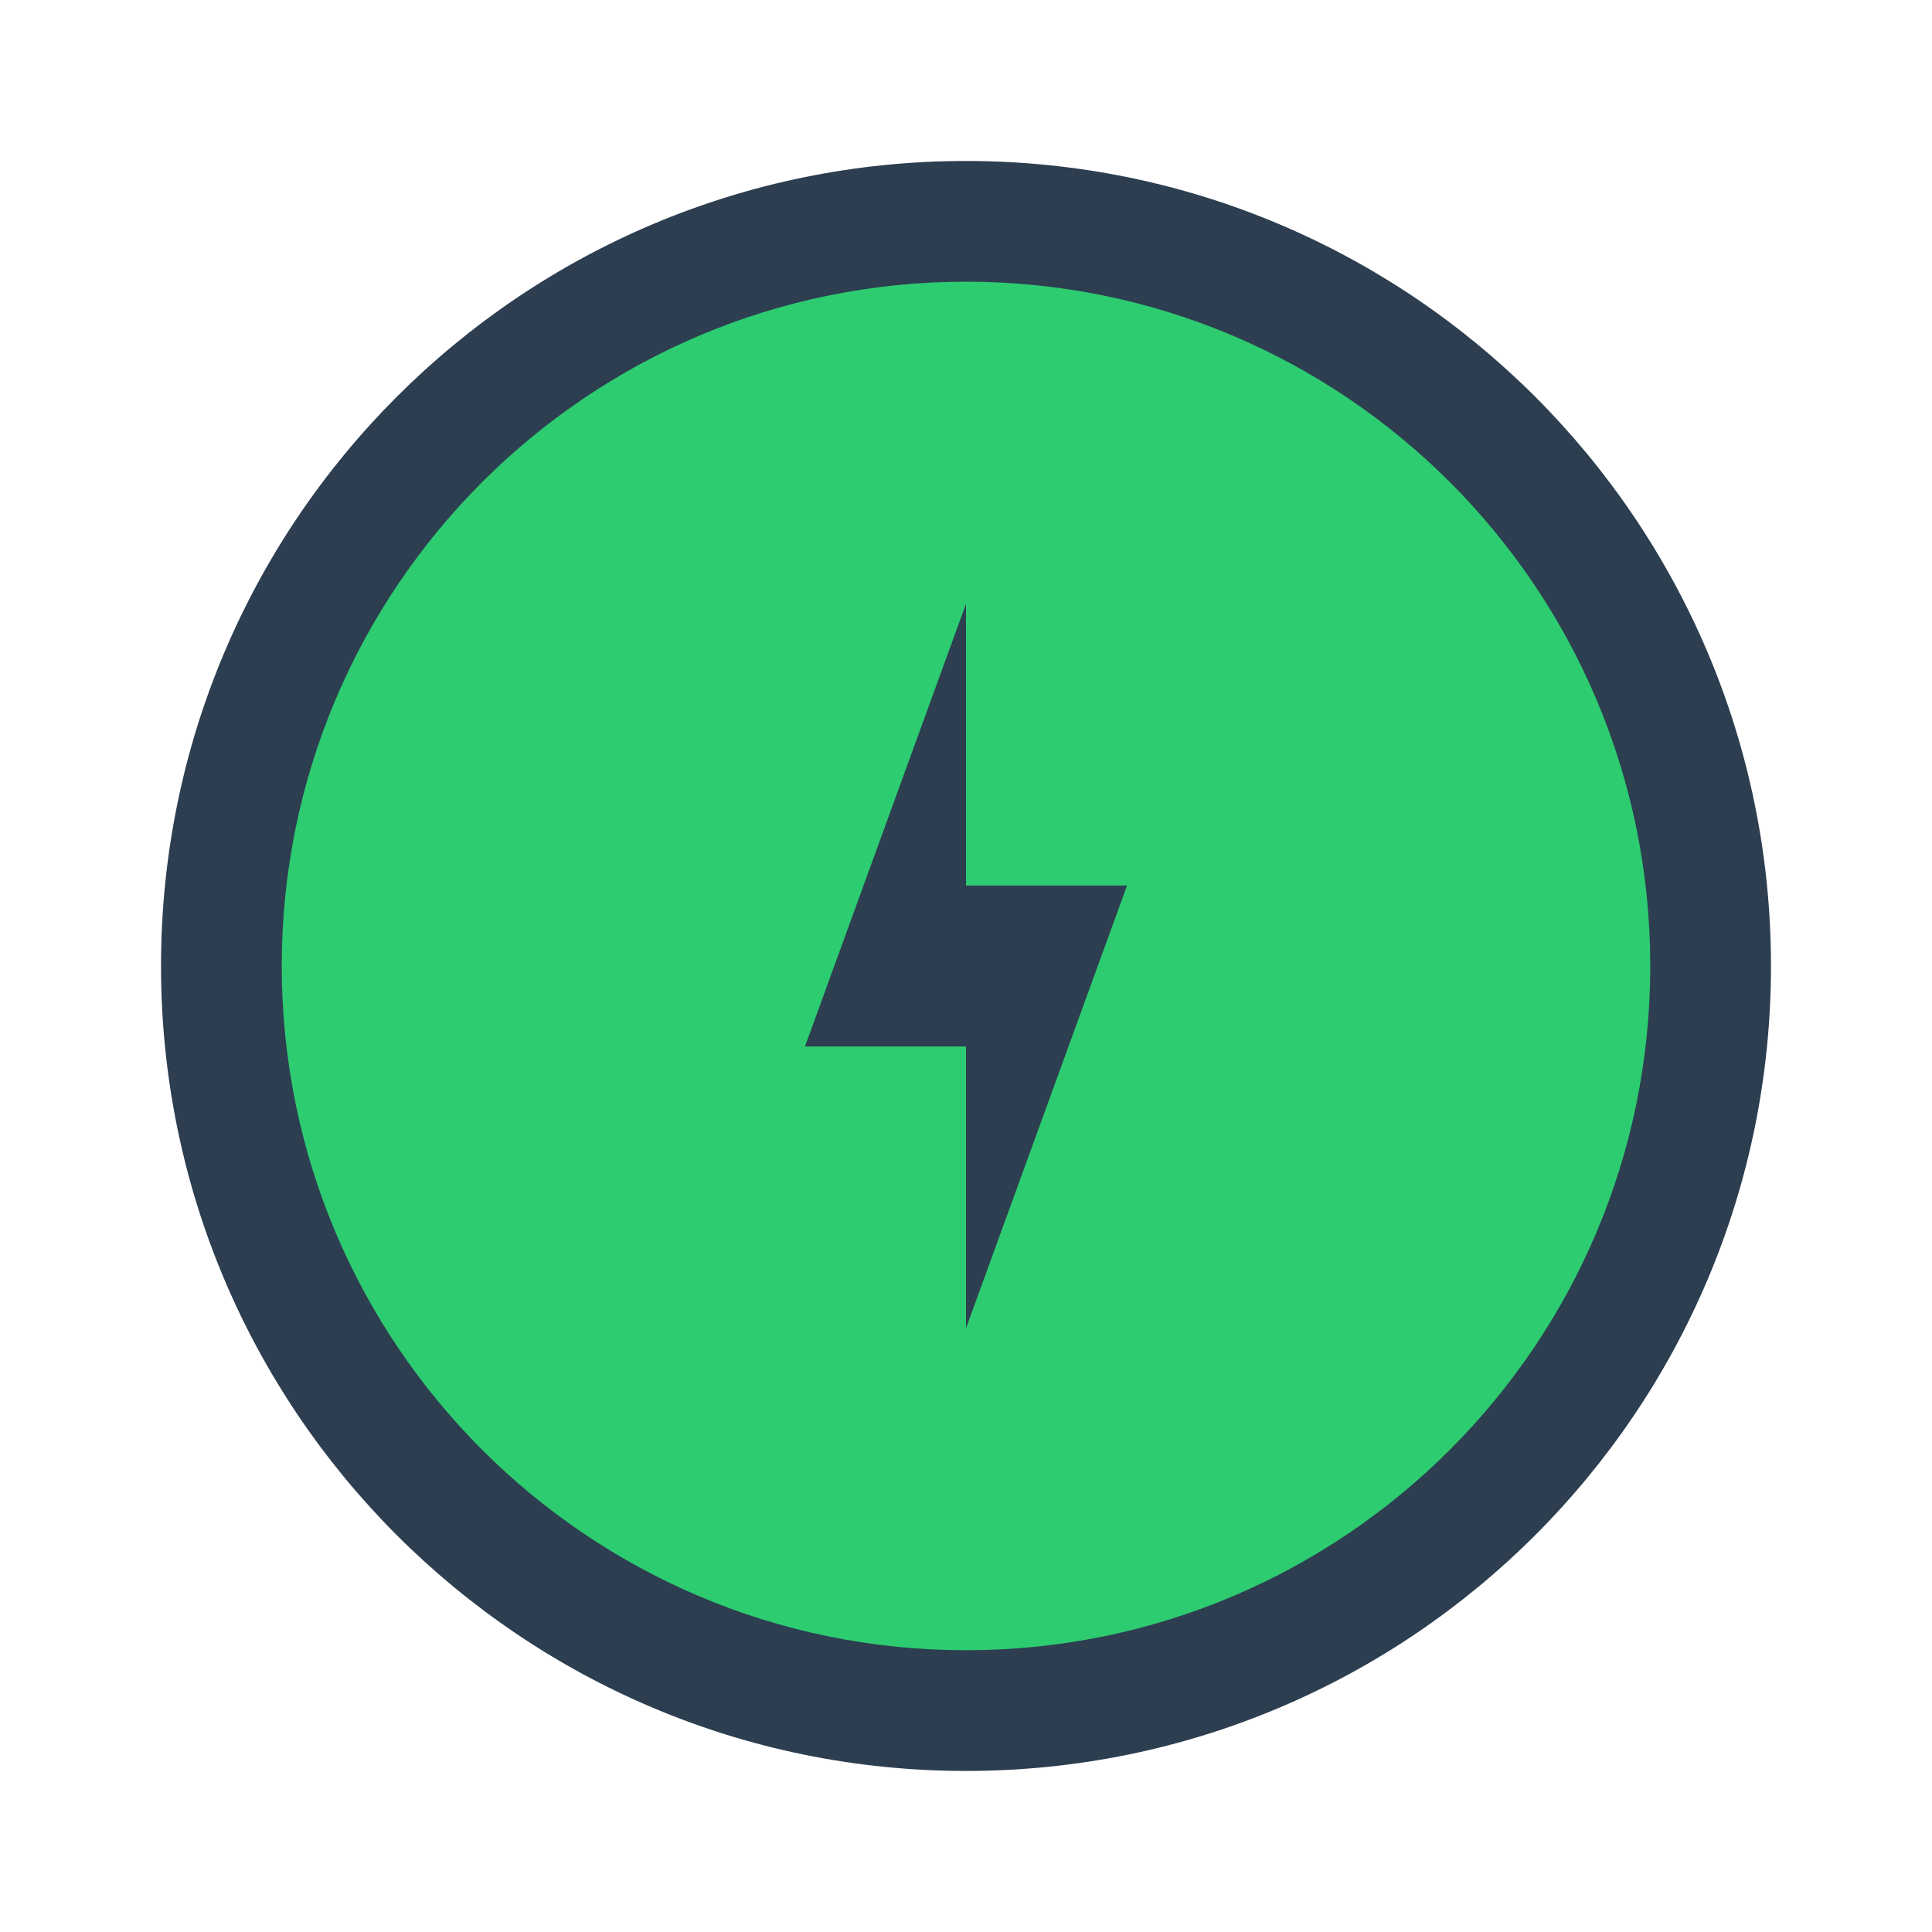
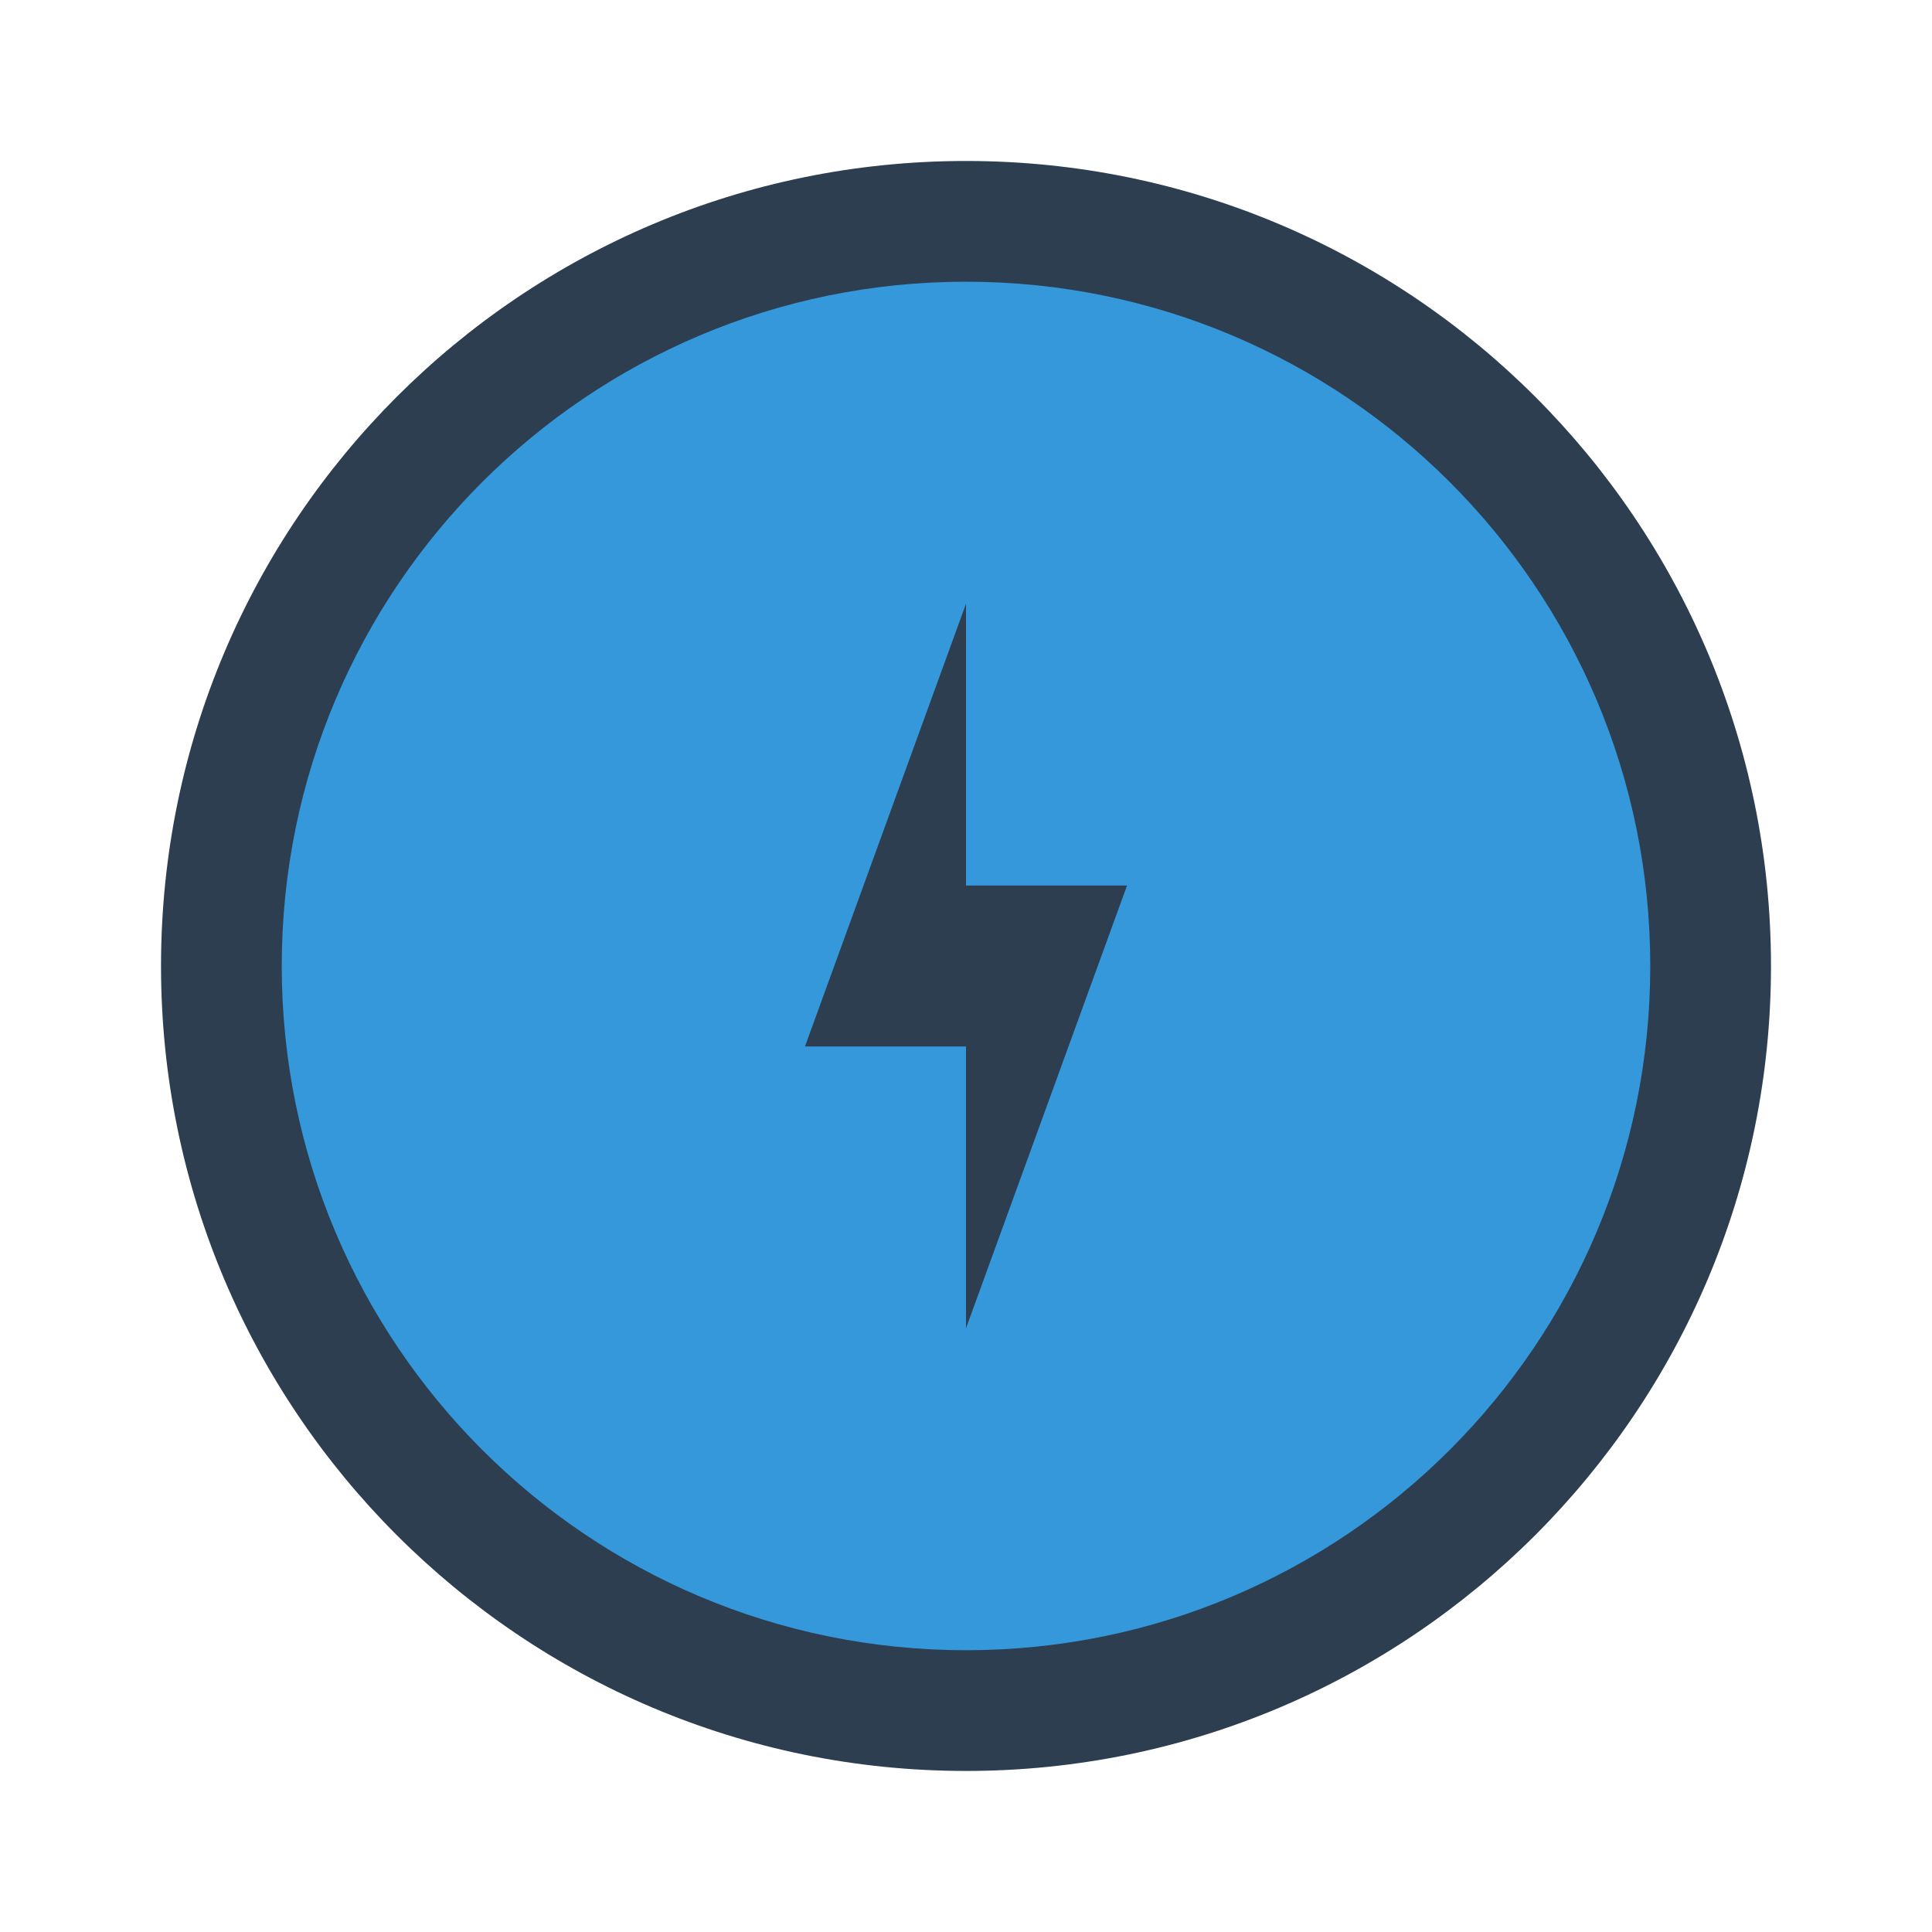
<svg xmlns="http://www.w3.org/2000/svg" xmlns:xlink="http://www.w3.org/1999/xlink" version="1.0" width="48" height="48" id="svg2" style="display:inline">
  <defs id="defs4">
    <linearGradient id="linearGradient4081">
      <stop id="stop4083" style="stop-color:#aaaaaa;stop-opacity:1" offset="0" />
      <stop id="stop4085" style="stop-color:#f0f0f0;stop-opacity:1" offset="1" />
    </linearGradient>
    <linearGradient x1="39" y1="72" x2="39.196" y2="24.267" id="linearGradient3763" xlink:href="#linearGradient4081" gradientUnits="userSpaceOnUse" />
    <linearGradient x1="44" y1="66" x2="44" y2="30.943" id="linearGradient3636" xlink:href="#linearGradient4081" gradientUnits="userSpaceOnUse" />
    <linearGradient id="linearGradient3295-9-7">
      <stop id="stop3297-2-1" style="stop-color:#559829;stop-opacity:1" offset="0" />
      <stop id="stop3299-0-9" style="stop-color:#86c837;stop-opacity:1" offset="1" />
    </linearGradient>
    <linearGradient x1="39" y1="68" x2="39" y2="28" id="linearGradient2891" xlink:href="#linearGradient3295-9-7" gradientUnits="userSpaceOnUse" gradientTransform="translate(0,-74)" />
  </defs>
  <g id="g3022" transform="matrix(2.255264,0,0,2.255264,-5.259722,-162.394)">
    <rect rx="8.868" style="fill:#2c3e50;fill-opacity:1;stroke:none;display:inline" id="rect4118" width="17.736" height="17.736" x="4.106" y="73.78" ry="8.868" />
-     <rect rx="7.538" ry="7.538" y="75.11" x="5.436" height="15.076" width="15.076" id="rect4210" style="fill:#2ecc71;fill-opacity:1;stroke:none;display:inline" />
+     <rect rx="7.538" ry="7.538" y="75.11" x="5.436" height="15.076" width="15.076" id="rect4210" style="fill:#3498db;fill-opacity:1;stroke:none;display:inline" />
    <path style="fill:#2c3e50;fill-opacity:1;stroke:none;display:inline" d="m 11.2,83.535 1.774,-4.877 0,3.104 1.774,0 -1.774,4.877 0,-3.104 z" id="path4199" />
  </g>
</svg>
